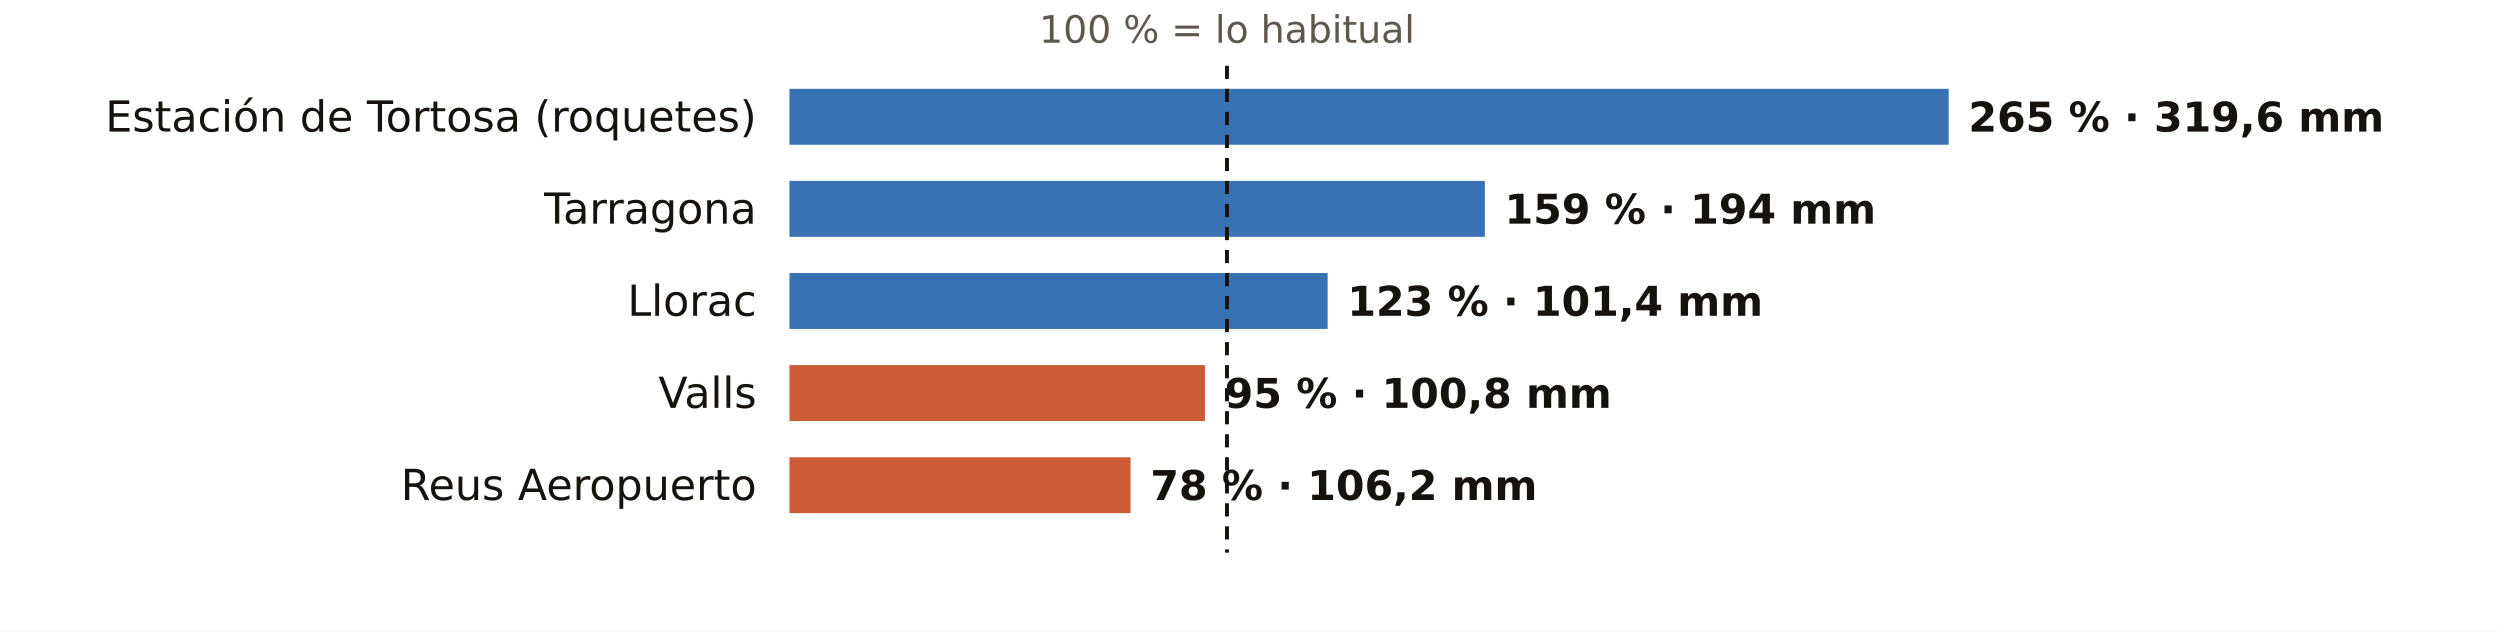
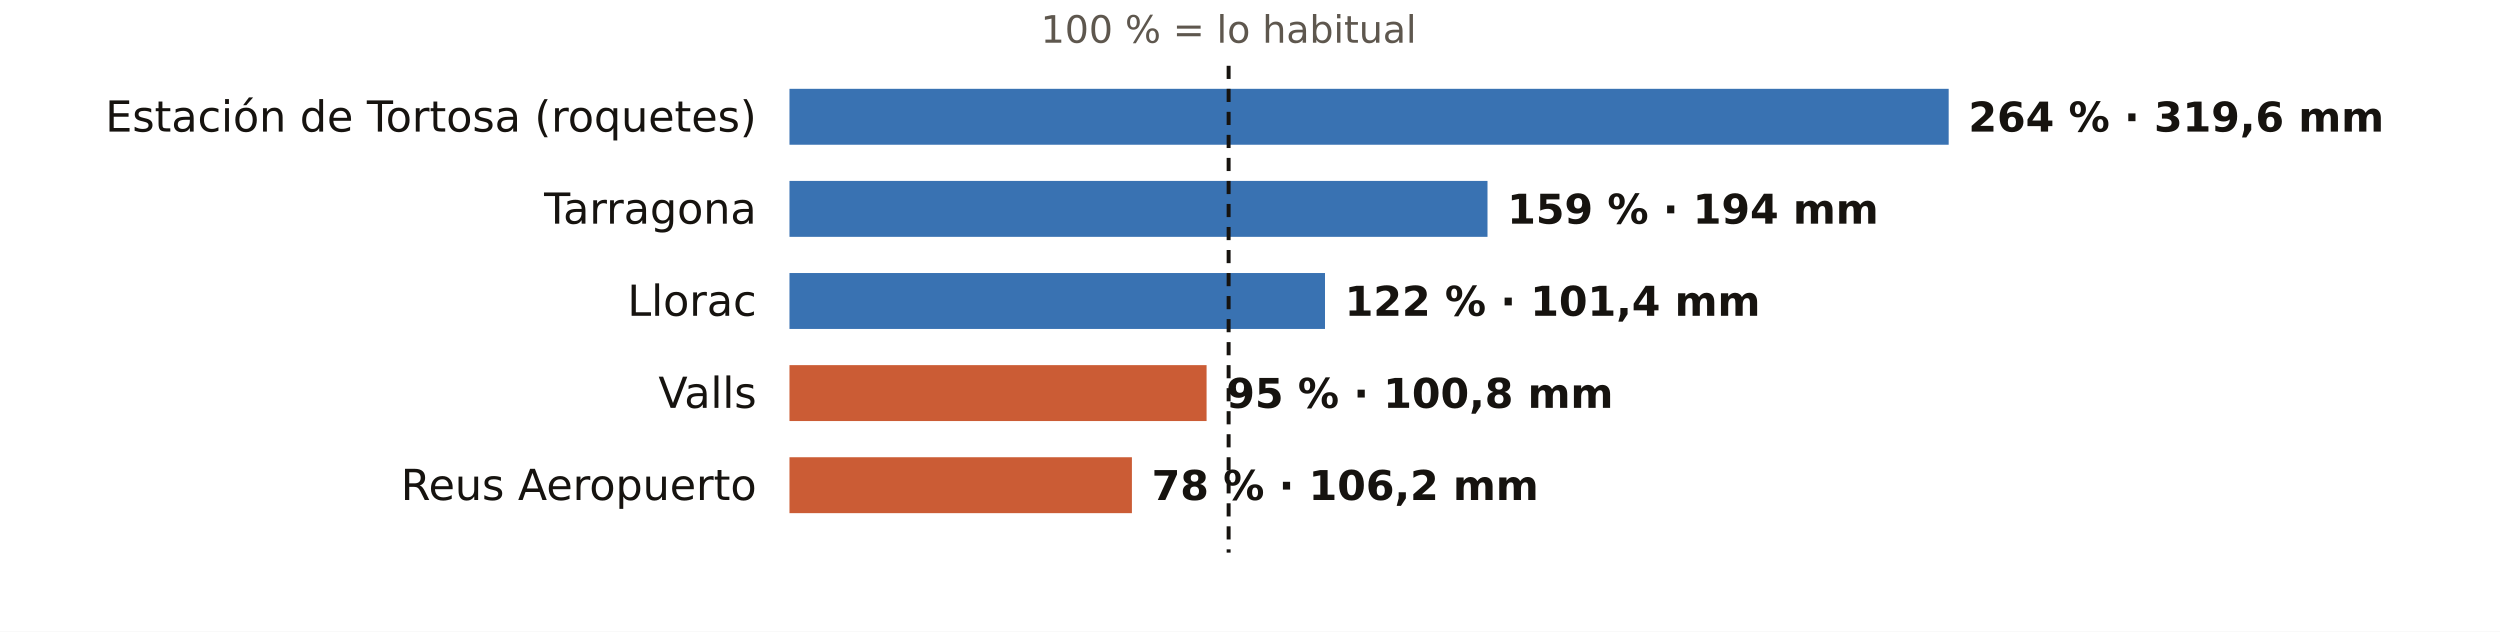
<svg xmlns="http://www.w3.org/2000/svg" viewBox="0 0 760 192" width="760" height="192" role="img" aria-label="El otoño en los pluviómetros de AEMET de Tarragona: % de lo habitual">
  <rect width="760" height="192" fill="#FFFFFF" />
-   <text x="373.0" y="13.0" font-size="11.5" fill="#5E574E" text-anchor="middle" font-weight="400" font-family="Public Sans, DejaVu Sans, Arial, sans-serif">100 % = lo habitual</text>
+   <text x="373.5" y="13.0" font-size="11.5" fill="#5E574E" text-anchor="middle" font-weight="400" font-family="Public Sans, DejaVu Sans, Arial, sans-serif">100 % = lo habitual</text>
  <text x="230.0" y="40.0" font-size="13" fill="#16130F" text-anchor="end" font-weight="500" font-family="Public Sans, DejaVu Sans, Arial, sans-serif">Estación de Tortosa (roquetes)</text>
  <rect x="240" y="27" width="352.4" height="17" fill="#1F5FA8" opacity="0.88" />
-   <text x="598.4" y="40.0" font-size="12.5" fill="#16130F" text-anchor="start" font-weight="600" font-family="Public Sans, DejaVu Sans, Arial, sans-serif">265 % · 319,6 mm</text>
+   <text x="598.4" y="40.0" font-size="12.5" fill="#16130F" text-anchor="start" font-weight="600" font-family="Public Sans, DejaVu Sans, Arial, sans-serif">264 % · 319,6 mm</text>
  <text x="230.0" y="68.0" font-size="13" fill="#16130F" text-anchor="end" font-weight="500" font-family="Public Sans, DejaVu Sans, Arial, sans-serif">Tarragona</text>
-   <rect x="240" y="55" width="211.4" height="17" fill="#1F5FA8" opacity="0.88" />
-   <text x="457.4" y="68.0" font-size="12.5" fill="#16130F" text-anchor="start" font-weight="600" font-family="Public Sans, DejaVu Sans, Arial, sans-serif">159 % · 194 mm</text>
+   <rect x="240" y="55" width="212.2" height="17" fill="#1F5FA8" opacity="0.88" />
+   <text x="458.2" y="68.0" font-size="12.5" fill="#16130F" text-anchor="start" font-weight="600" font-family="Public Sans, DejaVu Sans, Arial, sans-serif">159 % · 194 mm</text>
  <text x="230.0" y="96.0" font-size="13" fill="#16130F" text-anchor="end" font-weight="500" font-family="Public Sans, DejaVu Sans, Arial, sans-serif">Llorac</text>
-   <rect x="240" y="83" width="163.6" height="17" fill="#1F5FA8" opacity="0.88" />
-   <text x="409.6" y="96.0" font-size="12.5" fill="#16130F" text-anchor="start" font-weight="600" font-family="Public Sans, DejaVu Sans, Arial, sans-serif">123 % · 101,4 mm</text>
+   <rect x="240" y="83" width="162.8" height="17" fill="#1F5FA8" opacity="0.88" />
+   <text x="408.8" y="96.0" font-size="12.5" fill="#16130F" text-anchor="start" font-weight="600" font-family="Public Sans, DejaVu Sans, Arial, sans-serif">122 % · 101,4 mm</text>
  <text x="230.0" y="124.0" font-size="13" fill="#16130F" text-anchor="end" font-weight="500" font-family="Public Sans, DejaVu Sans, Arial, sans-serif">Valls</text>
-   <rect x="240" y="111" width="126.3" height="17" fill="#C4461A" opacity="0.88" />
-   <text x="372.3" y="124.0" font-size="12.5" fill="#16130F" text-anchor="start" font-weight="600" font-family="Public Sans, DejaVu Sans, Arial, sans-serif">95 % · 100,8 mm</text>
+   <rect x="240" y="111" width="126.8" height="17" fill="#C4461A" opacity="0.88" />
+   <text x="372.8" y="124.0" font-size="12.5" fill="#16130F" text-anchor="start" font-weight="600" font-family="Public Sans, DejaVu Sans, Arial, sans-serif">95 % · 100,8 mm</text>
  <text x="230.0" y="152.0" font-size="13" fill="#16130F" text-anchor="end" font-weight="500" font-family="Public Sans, DejaVu Sans, Arial, sans-serif">Reus Aeropuerto</text>
-   <rect x="240" y="139" width="103.7" height="17" fill="#C4461A" opacity="0.88" />
-   <text x="349.7" y="152.0" font-size="12.5" fill="#16130F" text-anchor="start" font-weight="600" font-family="Public Sans, DejaVu Sans, Arial, sans-serif">78 % · 106,2 mm</text>
-   <line x1="373.0" x2="373.0" y1="20" y2="168" stroke="#16130F" stroke-width="1.2" stroke-dasharray="4 3" />
+   <rect x="240" y="139" width="104.1" height="17" fill="#C4461A" opacity="0.88" />
+   <text x="350.1" y="152.0" font-size="12.5" fill="#16130F" text-anchor="start" font-weight="600" font-family="Public Sans, DejaVu Sans, Arial, sans-serif">78 % · 106,2 mm</text>
+   <line x1="373.5" x2="373.5" y1="20" y2="168" stroke="#16130F" stroke-width="1.2" stroke-dasharray="4 3" />
</svg>
